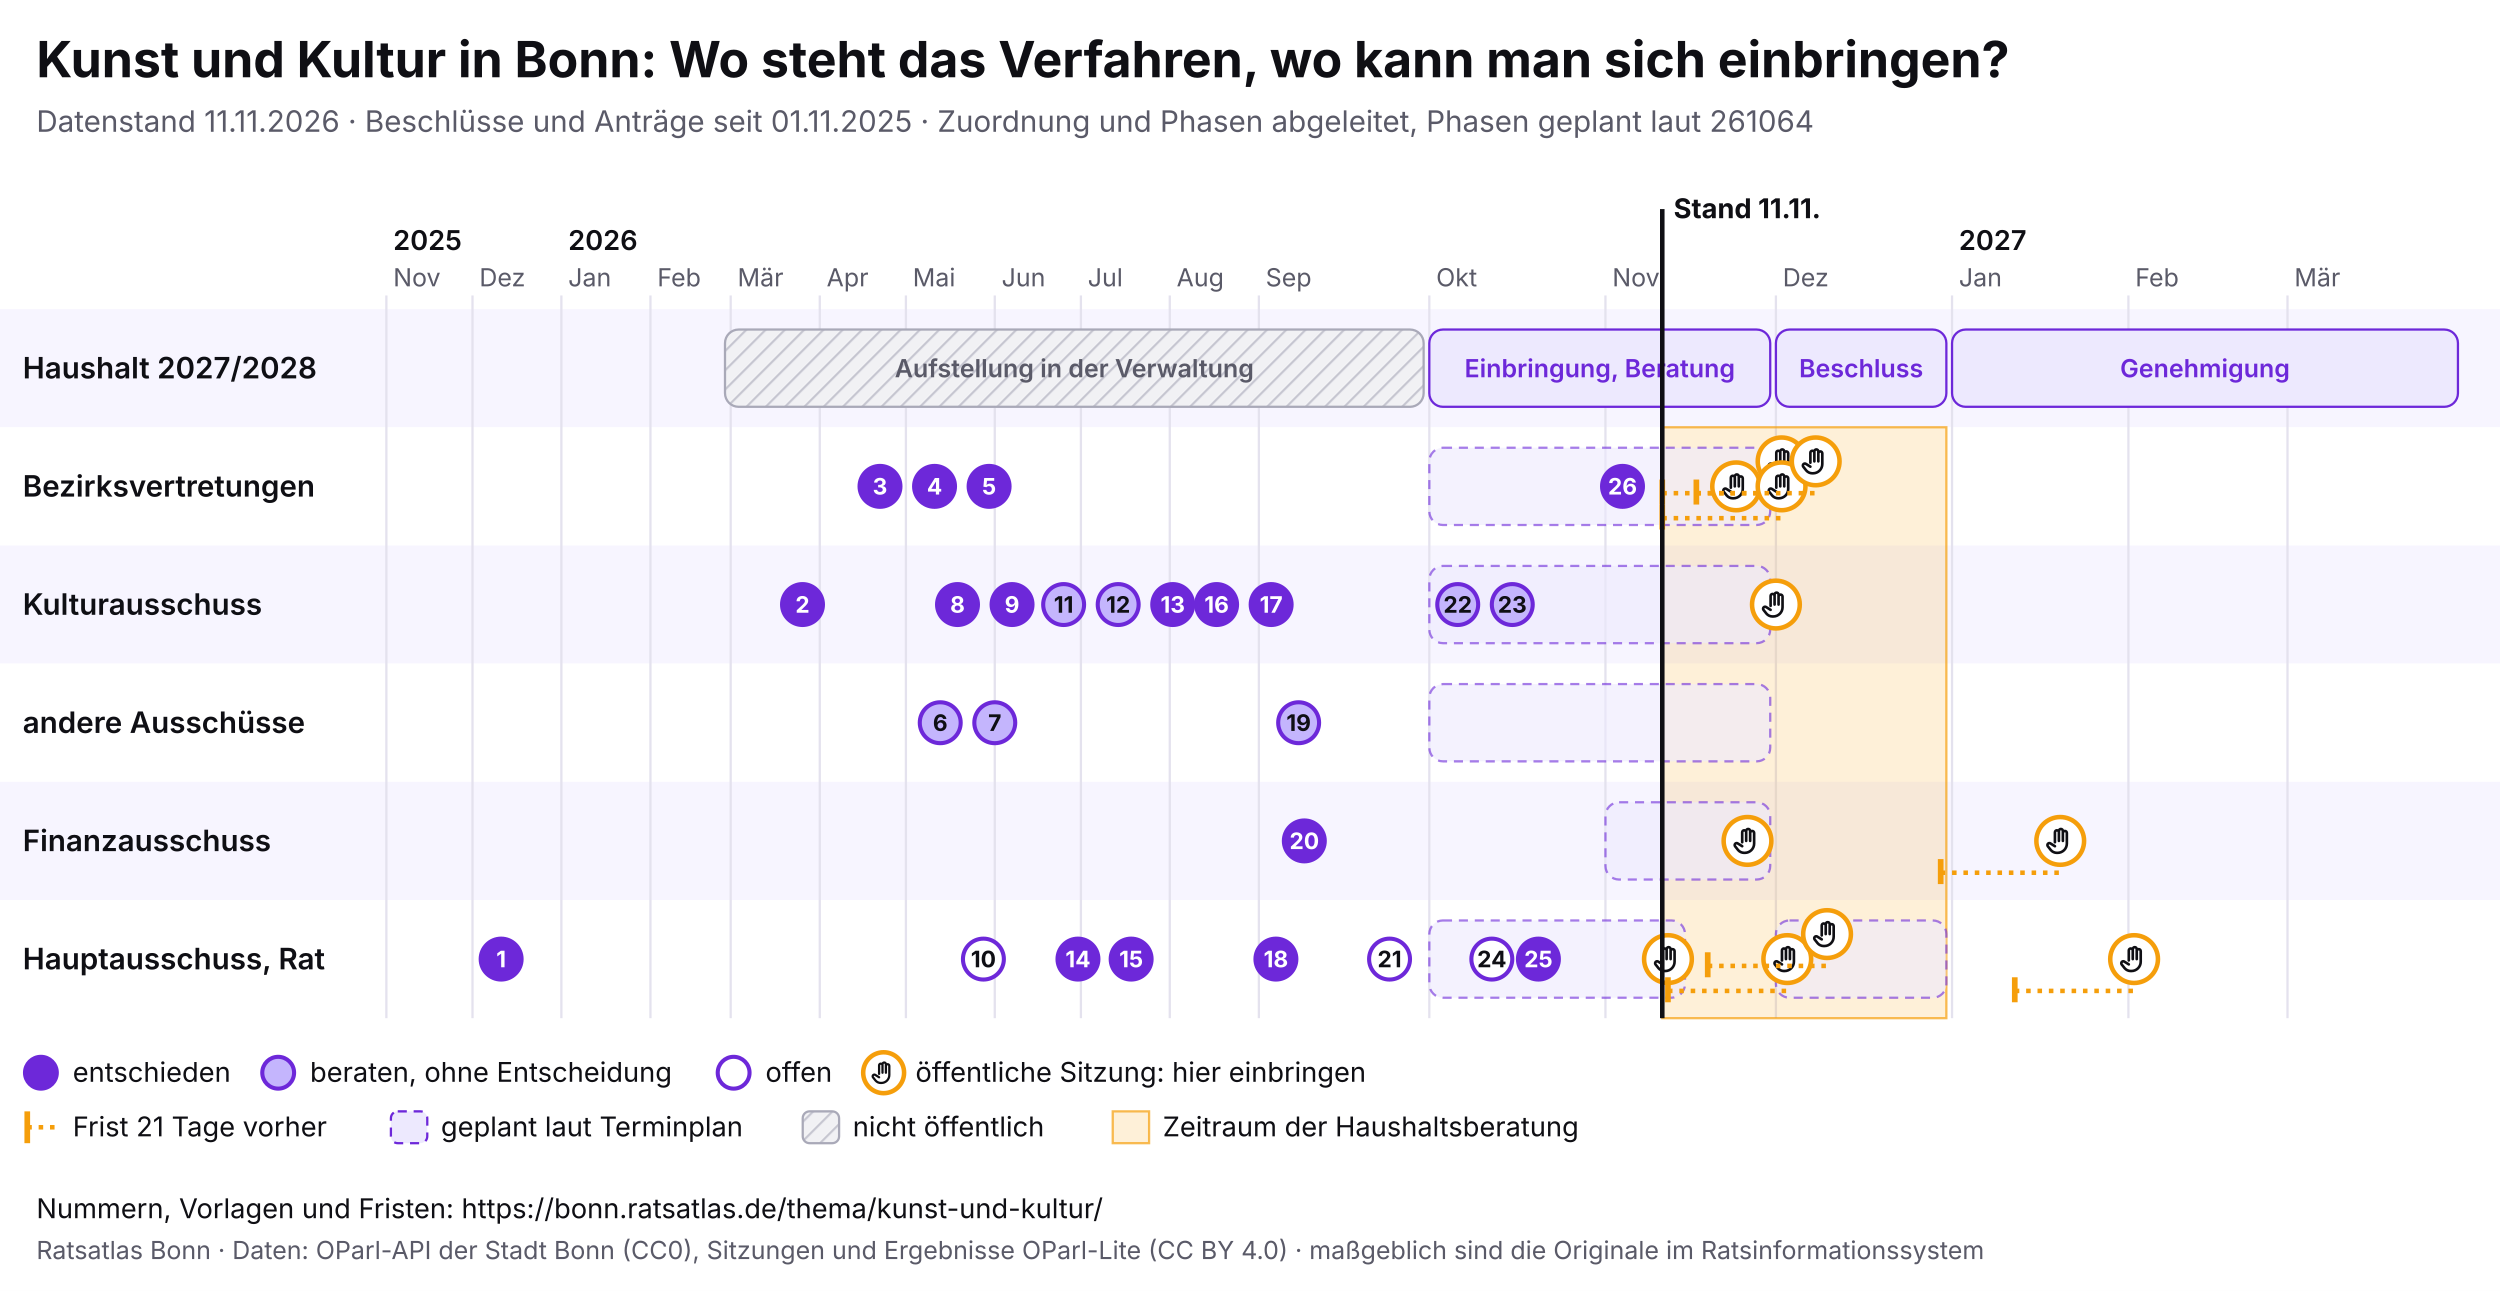
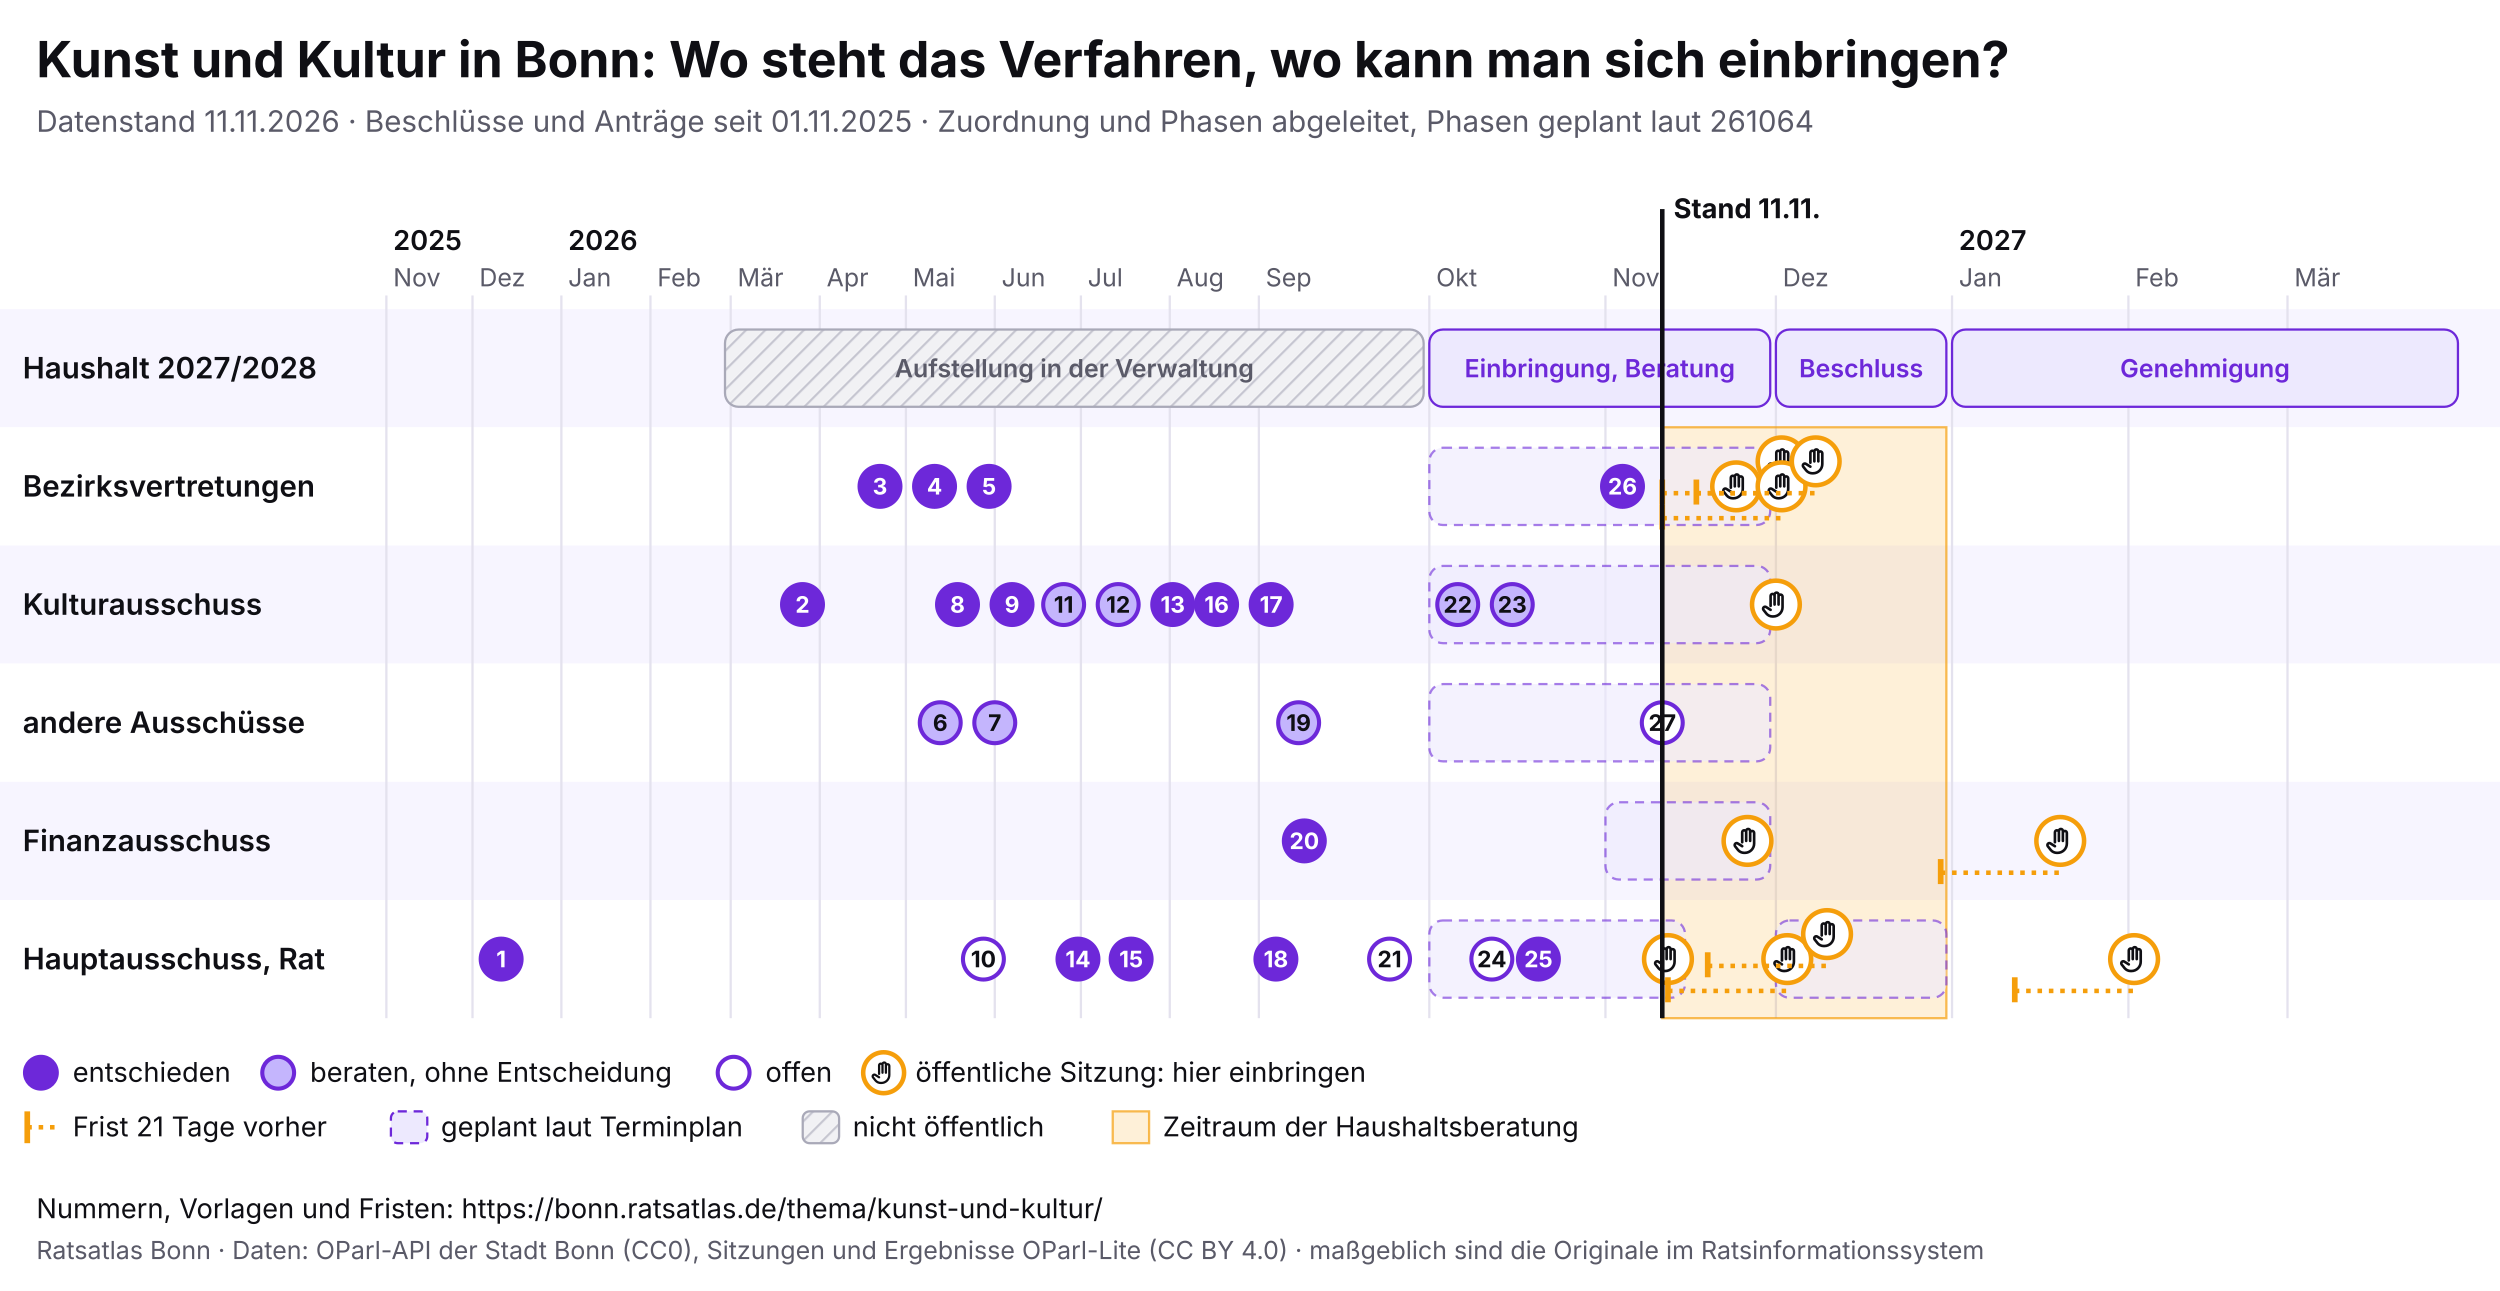
<svg xmlns="http://www.w3.org/2000/svg" viewBox="0 0 1100 568" width="1100" height="568" font-family="Inter, system-ui, sans-serif">
  <rect width="1100" height="568" fill="#ffffff" />
  <text x="16" y="34" font-size="22" font-weight="700" fill="#0f0f14">Kunst und Kultur in Bonn: Wo steht das Verfahren, wo kann man sich einbringen?</text>
  <text x="16" y="58" font-size="13" fill="#5a5a68">Datenstand 11.11.2026 · Beschlüsse und Anträge seit 01.11.2025 · Zuordnung und Phasen abgeleitet, Phasen geplant laut 261064</text>
  <svg x="0" y="74" width="1100" height="440" viewBox="0 0 1100 440" font-family="Inter, system-ui, sans-serif">
    <defs>
      <pattern id="pb-schraffur" width="6" height="6" patternUnits="userSpaceOnUse" patternTransform="rotate(45)">
        <rect width="6" height="6" fill="#f1f1f4" />
        <line x1="0" y1="0" x2="0" y2="6" stroke="#c9c9d3" stroke-width="2" />
      </pattern>
      <symbol id="pb-hand" viewBox="0 0 24 24">
        <path d="M8 13V5.5a1.5 1.5 0 0 1 3 0V12M11 11V4.5a1.5 1.5 0 0 1 3 0V12M14 11.5V6a1.5 1.5 0 0 1 3 0v8a7 7 0 0 1-7 7h-.6a6 6 0 0 1-4.5-2.1L2.6 16a1.5 1.5 0 0 1 2.2-2L8 16" />
      </symbol>
    </defs>
    <rect x="0" y="62" width="1100" height="52" fill="#f7f5ff" />
    <text x="10" y="92.5" font-size="13" font-weight="600" fill="#0f0f14">Haushalt 2027/2028</text>
    <rect x="0" y="114" width="1100" height="52" fill="#ffffff" />
    <text x="10" y="144.5" font-size="13" font-weight="600" fill="#0f0f14">Bezirksvertretungen</text>
    <rect x="0" y="166" width="1100" height="52" fill="#f7f5ff" />
    <text x="10" y="196.5" font-size="13" font-weight="600" fill="#0f0f14">Kulturausschuss</text>
    <rect x="0" y="218" width="1100" height="52" fill="#ffffff" />
    <text x="10" y="248.5" font-size="13" font-weight="600" fill="#0f0f14">andere Ausschüsse</text>
    <rect x="0" y="270" width="1100" height="52" fill="#f7f5ff" />
    <text x="10" y="300.5" font-size="13" font-weight="600" fill="#0f0f14">Finanzausschuss</text>
    <rect x="0" y="322" width="1100" height="52" fill="#ffffff" />
    <text x="10" y="352.5" font-size="13" font-weight="600" fill="#0f0f14">Hauptausschuss, Rat</text>
    <line x1="170.0" y1="56" x2="170.0" y2="374" stroke="#e4e2ee" />
    <text x="173.0" y="52" font-size="11" fill="#5a5a68">Nov</text>
    <text x="173.0" y="36" font-size="12" font-weight="600" fill="#0f0f14">2025</text>
    <line x1="207.9" y1="56" x2="207.9" y2="374" stroke="#e4e2ee" />
    <text x="210.9" y="52" font-size="11" fill="#5a5a68">Dez</text>
    <line x1="247.0" y1="56" x2="247.0" y2="374" stroke="#e4e2ee" />
    <text x="250.0" y="52" font-size="11" fill="#5a5a68">Jan</text>
    <text x="250.0" y="36" font-size="12" font-weight="600" fill="#0f0f14">2026</text>
    <line x1="286.2" y1="56" x2="286.2" y2="374" stroke="#e4e2ee" />
    <text x="289.2" y="52" font-size="11" fill="#5a5a68">Feb</text>
    <line x1="321.5" y1="56" x2="321.5" y2="374" stroke="#e4e2ee" />
    <text x="324.5" y="52" font-size="11" fill="#5a5a68">Mär</text>
    <line x1="360.7" y1="56" x2="360.7" y2="374" stroke="#e4e2ee" />
    <text x="363.7" y="52" font-size="11" fill="#5a5a68">Apr</text>
    <line x1="398.6" y1="56" x2="398.6" y2="374" stroke="#e4e2ee" />
    <text x="401.6" y="52" font-size="11" fill="#5a5a68">Mai</text>
    <line x1="437.7" y1="56" x2="437.7" y2="374" stroke="#e4e2ee" />
    <text x="440.7" y="52" font-size="11" fill="#5a5a68">Jun</text>
    <line x1="475.6" y1="56" x2="475.6" y2="374" stroke="#e4e2ee" />
    <text x="478.6" y="52" font-size="11" fill="#5a5a68">Jul</text>
    <line x1="514.7" y1="56" x2="514.7" y2="374" stroke="#e4e2ee" />
    <text x="517.7" y="52" font-size="11" fill="#5a5a68">Aug</text>
    <line x1="553.9" y1="56" x2="553.9" y2="374" stroke="#e4e2ee" />
    <text x="556.9" y="52" font-size="11" fill="#5a5a68">Sep</text>
    <line x1="628.9" y1="56" x2="628.9" y2="374" stroke="#e4e2ee" />
    <text x="631.9" y="52" font-size="11" fill="#5a5a68">Okt</text>
    <line x1="706.4" y1="56" x2="706.4" y2="374" stroke="#e4e2ee" />
    <text x="709.4" y="52" font-size="11" fill="#5a5a68">Nov</text>
    <line x1="781.4" y1="56" x2="781.4" y2="374" stroke="#e4e2ee" />
    <text x="784.4" y="52" font-size="11" fill="#5a5a68">Dez</text>
    <line x1="858.9" y1="56" x2="858.9" y2="374" stroke="#e4e2ee" />
    <text x="861.9" y="52" font-size="11" fill="#5a5a68">Jan</text>
    <text x="861.9" y="36" font-size="12" font-weight="600" fill="#0f0f14">2027</text>
    <line x1="936.5" y1="56" x2="936.5" y2="374" stroke="#e4e2ee" />
    <text x="939.5" y="52" font-size="11" fill="#5a5a68">Feb</text>
    <line x1="1006.5" y1="56" x2="1006.5" y2="374" stroke="#e4e2ee" />
    <text x="1009.5" y="52" font-size="11" fill="#5a5a68">Mär</text>
    <rect x="731.4" y="114" width="125.0" height="260" fill="#f59e0b" fill-opacity="0.16" stroke="#f59e0b" stroke-opacity="0.7" />
    <g>
      <rect x="319.0" y="71" width="307.4" height="34" rx="6" fill="url(#pb-schraffur)" stroke="#a9a9b8" />
      <text x="472.7" y="92.0" font-size="11" text-anchor="middle" font-weight="600" fill="#5a5a68">Aufstellung in der Verwaltung</text>
    </g>
    <g>
      <rect x="628.9" y="71" width="150.0" height="34" rx="6" fill="#ede9fe" stroke="#6d28d9" />
      <text x="703.9" y="92.0" font-size="11" text-anchor="middle" font-weight="600" fill="#6d28d9">Einbringung, Beratung</text>
    </g>
    <g>
      <rect x="781.4" y="71" width="75.0" height="34" rx="6" fill="#ede9fe" stroke="#6d28d9" />
      <text x="818.9" y="92.0" font-size="11" text-anchor="middle" font-weight="600" fill="#6d28d9">Beschluss</text>
    </g>
    <g>
      <rect x="858.9" y="71" width="222.6" height="34" rx="6" fill="#ede9fe" stroke="#6d28d9" />
      <text x="970.2" y="92.0" font-size="11" text-anchor="middle" font-weight="600" fill="#6d28d9">Genehmigung</text>
    </g>
    <g>
      <rect x="628.9" y="123" width="150.0" height="34" rx="6" fill="#ede9fe" fill-opacity="0.6" stroke="#6d28d9" stroke-opacity="0.6" stroke-dasharray="4 3" />
    </g>
    <g>
      <rect x="628.9" y="175" width="150.0" height="34" rx="6" fill="#ede9fe" fill-opacity="0.6" stroke="#6d28d9" stroke-opacity="0.6" stroke-dasharray="4 3" />
    </g>
    <g>
      <rect x="628.9" y="227" width="150.0" height="34" rx="6" fill="#ede9fe" fill-opacity="0.6" stroke="#6d28d9" stroke-opacity="0.6" stroke-dasharray="4 3" />
    </g>
    <g>
      <rect x="706.4" y="279" width="72.5" height="34" rx="6" fill="#ede9fe" fill-opacity="0.6" stroke="#6d28d9" stroke-opacity="0.6" stroke-dasharray="4 3" />
    </g>
    <g>
      <rect x="628.9" y="331" width="112.5" height="34" rx="6" fill="#ede9fe" fill-opacity="0.6" stroke="#6d28d9" stroke-opacity="0.6" stroke-dasharray="4 3" />
    </g>
    <g>
      <rect x="781.4" y="331" width="75.0" height="34" rx="6" fill="#ede9fe" fill-opacity="0.6" stroke="#6d28d9" stroke-opacity="0.6" stroke-dasharray="4 3" />
    </g>
    <g>
      <circle cx="733.9" cy="348.0" r="10.5" fill="#fff" stroke="#f59e0b" stroke-width="2" />
      <use href="#pb-hand" x="726.9" y="341.0" width="14" height="14" fill="none" stroke="#0f0f14" stroke-width="2" stroke-linecap="round" stroke-linejoin="round" />
    </g>
    <g>
      <circle cx="763.9" cy="140.0" r="10.5" fill="#fff" stroke="#f59e0b" stroke-width="2" />
      <use href="#pb-hand" x="756.9" y="133.0" width="14" height="14" fill="none" stroke="#0f0f14" stroke-width="2" stroke-linecap="round" stroke-linejoin="round" />
    </g>
    <g>
      <circle cx="768.9" cy="296.0" r="10.5" fill="#fff" stroke="#f59e0b" stroke-width="2" />
      <use href="#pb-hand" x="761.9" y="289.0" width="14" height="14" fill="none" stroke="#0f0f14" stroke-width="2" stroke-linecap="round" stroke-linejoin="round" />
    </g>
    <g>
      <circle cx="781.4" cy="192.0" r="10.5" fill="#fff" stroke="#f59e0b" stroke-width="2" />
      <use href="#pb-hand" x="774.4" y="185.0" width="14" height="14" fill="none" stroke="#0f0f14" stroke-width="2" stroke-linecap="round" stroke-linejoin="round" />
    </g>
    <line x1="731.4" y1="143.0" x2="783.9" y2="143.0" stroke="#f59e0b" stroke-width="2" stroke-dasharray="2 3" />
    <line x1="731.4" y1="137.0" x2="731.4" y2="148.0" stroke="#f59e0b" stroke-width="2.5" />
    <g>
      <circle cx="783.9" cy="129.0" r="10.5" fill="#fff" stroke="#f59e0b" stroke-width="2" />
      <use href="#pb-hand" x="776.9" y="122.0" width="14" height="14" fill="none" stroke="#0f0f14" stroke-width="2" stroke-linecap="round" stroke-linejoin="round" />
    </g>
    <line x1="731.4" y1="154.0" x2="783.9" y2="154.0" stroke="#f59e0b" stroke-width="2" stroke-dasharray="2 3" />
    <line x1="731.4" y1="148.0" x2="731.4" y2="159.0" stroke="#f59e0b" stroke-width="2.5" />
    <g>
      <circle cx="783.9" cy="140.0" r="10.5" fill="#fff" stroke="#f59e0b" stroke-width="2" />
      <use href="#pb-hand" x="776.9" y="133.0" width="14" height="14" fill="none" stroke="#0f0f14" stroke-width="2" stroke-linecap="round" stroke-linejoin="round" />
    </g>
    <line x1="733.9" y1="362.0" x2="786.4" y2="362.0" stroke="#f59e0b" stroke-width="2" stroke-dasharray="2 3" />
    <line x1="733.9" y1="356.0" x2="733.9" y2="367.0" stroke="#f59e0b" stroke-width="2.5" />
    <g>
      <circle cx="786.4" cy="348.0" r="10.5" fill="#fff" stroke="#f59e0b" stroke-width="2" />
      <use href="#pb-hand" x="779.4" y="341.0" width="14" height="14" fill="none" stroke="#0f0f14" stroke-width="2" stroke-linecap="round" stroke-linejoin="round" />
    </g>
    <line x1="746.4" y1="143.0" x2="798.9" y2="143.0" stroke="#f59e0b" stroke-width="2" stroke-dasharray="2 3" />
    <line x1="746.4" y1="137.0" x2="746.4" y2="148.0" stroke="#f59e0b" stroke-width="2.5" />
    <g>
      <circle cx="798.9" cy="129.0" r="10.5" fill="#fff" stroke="#f59e0b" stroke-width="2" />
      <use href="#pb-hand" x="791.9" y="122.0" width="14" height="14" fill="none" stroke="#0f0f14" stroke-width="2" stroke-linecap="round" stroke-linejoin="round" />
    </g>
    <line x1="751.4" y1="351.0" x2="803.9" y2="351.0" stroke="#f59e0b" stroke-width="2" stroke-dasharray="2 3" />
    <line x1="751.4" y1="345.0" x2="751.4" y2="356.0" stroke="#f59e0b" stroke-width="2.5" />
    <g>
      <circle cx="803.9" cy="337.0" r="10.5" fill="#fff" stroke="#f59e0b" stroke-width="2" />
      <use href="#pb-hand" x="796.9" y="330.0" width="14" height="14" fill="none" stroke="#0f0f14" stroke-width="2" stroke-linecap="round" stroke-linejoin="round" />
    </g>
    <line x1="853.9" y1="310.0" x2="906.5" y2="310.0" stroke="#f59e0b" stroke-width="2" stroke-dasharray="2 3" />
    <line x1="853.9" y1="304.0" x2="853.9" y2="315.0" stroke="#f59e0b" stroke-width="2.5" />
    <g>
      <circle cx="906.5" cy="296.0" r="10.5" fill="#fff" stroke="#f59e0b" stroke-width="2" />
      <use href="#pb-hand" x="899.5" y="289.0" width="14" height="14" fill="none" stroke="#0f0f14" stroke-width="2" stroke-linecap="round" stroke-linejoin="round" />
    </g>
    <line x1="886.5" y1="362.0" x2="939.0" y2="362.0" stroke="#f59e0b" stroke-width="2" stroke-dasharray="2 3" />
    <line x1="886.5" y1="356.0" x2="886.5" y2="367.0" stroke="#f59e0b" stroke-width="2.5" />
    <g>
      <circle cx="939.0" cy="348.0" r="10.5" fill="#fff" stroke="#f59e0b" stroke-width="2" />
      <use href="#pb-hand" x="932.0" y="341.0" width="14" height="14" fill="none" stroke="#0f0f14" stroke-width="2" stroke-linecap="round" stroke-linejoin="round" />
    </g>
    <g>
      <circle cx="220.5" cy="348.0" r="9" fill="#6d28d9" stroke="#6d28d9" stroke-width="1.8" />
      <text x="220.5" y="351.6" font-size="10" font-weight="700" text-anchor="middle" fill="#fff">1</text>
    </g>
    <g>
      <circle cx="353.1" cy="192.0" r="9" fill="#6d28d9" stroke="#6d28d9" stroke-width="1.8" />
      <text x="353.1" y="195.6" font-size="10" font-weight="700" text-anchor="middle" fill="#fff">2</text>
    </g>
    <g>
      <circle cx="387.2" cy="140.0" r="9" fill="#6d28d9" stroke="#6d28d9" stroke-width="1.8" />
      <text x="387.2" y="143.6" font-size="10" font-weight="700" text-anchor="middle" fill="#fff">3</text>
    </g>
    <g>
      <circle cx="411.2" cy="140.0" r="9" fill="#6d28d9" stroke="#6d28d9" stroke-width="1.8" />
      <text x="411.2" y="143.6" font-size="10" font-weight="700" text-anchor="middle" fill="#fff">4</text>
    </g>
    <g>
      <circle cx="435.2" cy="140.0" r="9" fill="#6d28d9" stroke="#6d28d9" stroke-width="1.8" />
      <text x="435.2" y="143.6" font-size="10" font-weight="700" text-anchor="middle" fill="#fff">5</text>
    </g>
    <g>
      <circle cx="413.7" cy="244.0" r="9" fill="#c4b5fd" stroke="#6d28d9" stroke-width="1.8" />
      <text x="413.7" y="247.6" font-size="10" font-weight="700" text-anchor="middle" fill="#0f0f14">6</text>
    </g>
    <g>
      <circle cx="437.7" cy="244.0" r="9" fill="#c4b5fd" stroke="#6d28d9" stroke-width="1.8" />
      <text x="437.7" y="247.6" font-size="10" font-weight="700" text-anchor="middle" fill="#0f0f14">7</text>
    </g>
    <g>
      <circle cx="421.3" cy="192.0" r="9" fill="#6d28d9" stroke="#6d28d9" stroke-width="1.8" />
      <text x="421.3" y="195.6" font-size="10" font-weight="700" text-anchor="middle" fill="#fff">8</text>
    </g>
    <g>
      <circle cx="445.3" cy="192.0" r="9" fill="#6d28d9" stroke="#6d28d9" stroke-width="1.8" />
      <text x="445.3" y="195.6" font-size="10" font-weight="700" text-anchor="middle" fill="#fff">9</text>
    </g>
    <g>
      <circle cx="432.7" cy="348.0" r="9" fill="#fff" stroke="#6d28d9" stroke-width="1.8" />
      <text x="432.7" y="351.6" font-size="10" font-weight="700" text-anchor="middle" fill="#0f0f14">10</text>
    </g>
    <g>
      <circle cx="468.0" cy="192.0" r="9" fill="#c4b5fd" stroke="#6d28d9" stroke-width="1.8" />
      <text x="468.0" y="195.6" font-size="10" font-weight="700" text-anchor="middle" fill="#0f0f14">11</text>
    </g>
    <g>
      <circle cx="492.0" cy="192.0" r="9" fill="#c4b5fd" stroke="#6d28d9" stroke-width="1.8" />
      <text x="492.0" y="195.6" font-size="10" font-weight="700" text-anchor="middle" fill="#0f0f14">12</text>
    </g>
    <g>
      <circle cx="516.0" cy="192.0" r="9" fill="#6d28d9" stroke="#6d28d9" stroke-width="1.8" />
      <text x="516.0" y="195.6" font-size="10" font-weight="700" text-anchor="middle" fill="#fff">13</text>
    </g>
    <g>
      <circle cx="474.3" cy="348.0" r="9" fill="#6d28d9" stroke="#6d28d9" stroke-width="1.8" />
      <text x="474.3" y="351.6" font-size="10" font-weight="700" text-anchor="middle" fill="#fff">14</text>
    </g>
    <g>
      <circle cx="497.7" cy="348.0" r="9" fill="#6d28d9" stroke="#6d28d9" stroke-width="1.8" />
      <text x="497.7" y="351.6" font-size="10" font-weight="700" text-anchor="middle" fill="#fff">15</text>
    </g>
    <g>
      <circle cx="535.3" cy="192.0" r="9" fill="#6d28d9" stroke="#6d28d9" stroke-width="1.8" />
      <text x="535.3" y="195.6" font-size="10" font-weight="700" text-anchor="middle" fill="#fff">16</text>
    </g>
    <g>
      <circle cx="559.3" cy="192.0" r="9" fill="#6d28d9" stroke="#6d28d9" stroke-width="1.8" />
      <text x="559.3" y="195.6" font-size="10" font-weight="700" text-anchor="middle" fill="#fff">17</text>
    </g>
    <g>
      <circle cx="561.4" cy="348.0" r="9" fill="#6d28d9" stroke="#6d28d9" stroke-width="1.8" />
      <text x="561.4" y="351.6" font-size="10" font-weight="700" text-anchor="middle" fill="#fff">18</text>
    </g>
    <g>
      <circle cx="571.4" cy="244.0" r="9" fill="#c4b5fd" stroke="#6d28d9" stroke-width="1.8" />
      <text x="571.4" y="247.6" font-size="10" font-weight="700" text-anchor="middle" fill="#0f0f14">19</text>
    </g>
    <g>
      <circle cx="573.9" cy="296.0" r="9" fill="#6d28d9" stroke="#6d28d9" stroke-width="1.8" />
      <text x="573.9" y="299.6" font-size="10" font-weight="700" text-anchor="middle" fill="#fff">20</text>
    </g>
    <g>
      <circle cx="611.4" cy="348.0" r="9" fill="#fff" stroke="#6d28d9" stroke-width="1.8" />
      <text x="611.4" y="351.6" font-size="10" font-weight="700" text-anchor="middle" fill="#0f0f14">21</text>
    </g>
    <g>
      <circle cx="641.4" cy="192.0" r="9" fill="#c4b5fd" stroke="#6d28d9" stroke-width="1.8" />
      <text x="641.4" y="195.6" font-size="10" font-weight="700" text-anchor="middle" fill="#0f0f14">22</text>
    </g>
    <g>
      <circle cx="665.4" cy="192.0" r="9" fill="#c4b5fd" stroke="#6d28d9" stroke-width="1.8" />
      <text x="665.4" y="195.6" font-size="10" font-weight="700" text-anchor="middle" fill="#0f0f14">23</text>
    </g>
    <g>
      <circle cx="656.4" cy="348.0" r="9" fill="#fff" stroke="#6d28d9" stroke-width="1.8" />
      <text x="656.4" y="351.6" font-size="10" font-weight="700" text-anchor="middle" fill="#0f0f14">24</text>
    </g>
    <g>
      <circle cx="676.9" cy="348.0" r="9" fill="#6d28d9" stroke="#6d28d9" stroke-width="1.8" />
      <text x="676.9" y="351.6" font-size="10" font-weight="700" text-anchor="middle" fill="#fff">25</text>
    </g>
    <g>
      <circle cx="713.9" cy="140.0" r="9" fill="#6d28d9" stroke="#6d28d9" stroke-width="1.8" />
      <text x="713.9" y="143.6" font-size="10" font-weight="700" text-anchor="middle" fill="#fff">26</text>
    </g>
+     <g>
+       <circle cx="731.4" cy="244.0" r="9" fill="#fff" stroke="#6d28d9" stroke-width="1.8" />
+       <text x="731.4" y="247.6" font-size="10" font-weight="700" text-anchor="middle" fill="#0f0f14">27</text>
+     </g>
    <line x1="731.4" y1="18" x2="731.4" y2="374" stroke="#0f0f14" stroke-width="2" pointer-events="none" />
    <text x="736.4" y="22" font-size="12" font-weight="700" fill="#0f0f14">Stand 11.11.</text>
    <circle cx="18" cy="398" r="7" fill="#6d28d9" stroke="#6d28d9" stroke-width="1.8" />
    <text x="32" y="402" font-size="12" fill="#0f0f14">entschieden</text>
    <circle cx="122.4" cy="398" r="7" fill="#c4b5fd" stroke="#6d28d9" stroke-width="1.8" />
    <text x="136.4" y="402" font-size="12" fill="#0f0f14">beraten, ohne Entscheidung</text>
    <circle cx="322.8" cy="398" r="7" fill="#fff" stroke="#6d28d9" stroke-width="1.8" />
    <text x="336.8" y="402" font-size="12" fill="#0f0f14">offen</text>
    <circle cx="388.8" cy="398" r="9" fill="#fff" stroke="#f59e0b" stroke-width="2" />
    <use href="#pb-hand" x="382.8" y="392" width="12" height="12" fill="none" stroke="#0f0f14" stroke-width="2" stroke-linecap="round" stroke-linejoin="round" />
    <text x="402.8" y="402" font-size="12" fill="#0f0f14">öffentliche Sitzung: hier einbringen</text>
    <line x1="12" y1="415" x2="12" y2="429" stroke="#f59e0b" stroke-width="2.5" />
    <line x1="12" y1="422" x2="26" y2="422" stroke="#f59e0b" stroke-width="2" stroke-dasharray="2 3" />
    <text x="32" y="426" font-size="12" fill="#0f0f14">Frist 21 Tage vorher</text>
    <rect x="172.0" y="415" width="16" height="14" rx="3" fill="#ede9fe" stroke="#6d28d9" stroke-dasharray="4 3" />
    <text x="194.0" y="426" font-size="12" fill="#0f0f14">geplant laut Terminplan</text>
    <rect x="353.2" y="415" width="16" height="14" rx="3" fill="url(#pb-schraffur)" stroke="#a9a9b8" />
    <text x="375.2" y="426" font-size="12" fill="#0f0f14">nicht öffentlich</text>
    <rect x="489.6" y="415" width="16" height="14" fill="#f59e0b" fill-opacity="0.16" stroke="#f59e0b" stroke-opacity="0.7" />
    <text x="511.6" y="426" font-size="12" fill="#0f0f14">Zeitraum der Haushaltsberatung</text>
  </svg>
  <text x="16" y="536" font-size="12" fill="#0f0f14">Nummern, Vorlagen und Fristen: https://bonn.ratsatlas.de/thema/kunst-und-kultur/</text>
  <text x="16" y="554" font-size="11" fill="#5a5a68">Ratsatlas Bonn · Daten: OParl-API der Stadt Bonn (CC0), Sitzungen und Ergebnisse OParl-Lite (CC BY 4.0) · maßgeblich sind die Originale im Ratsinformationssystem</text>
</svg>
